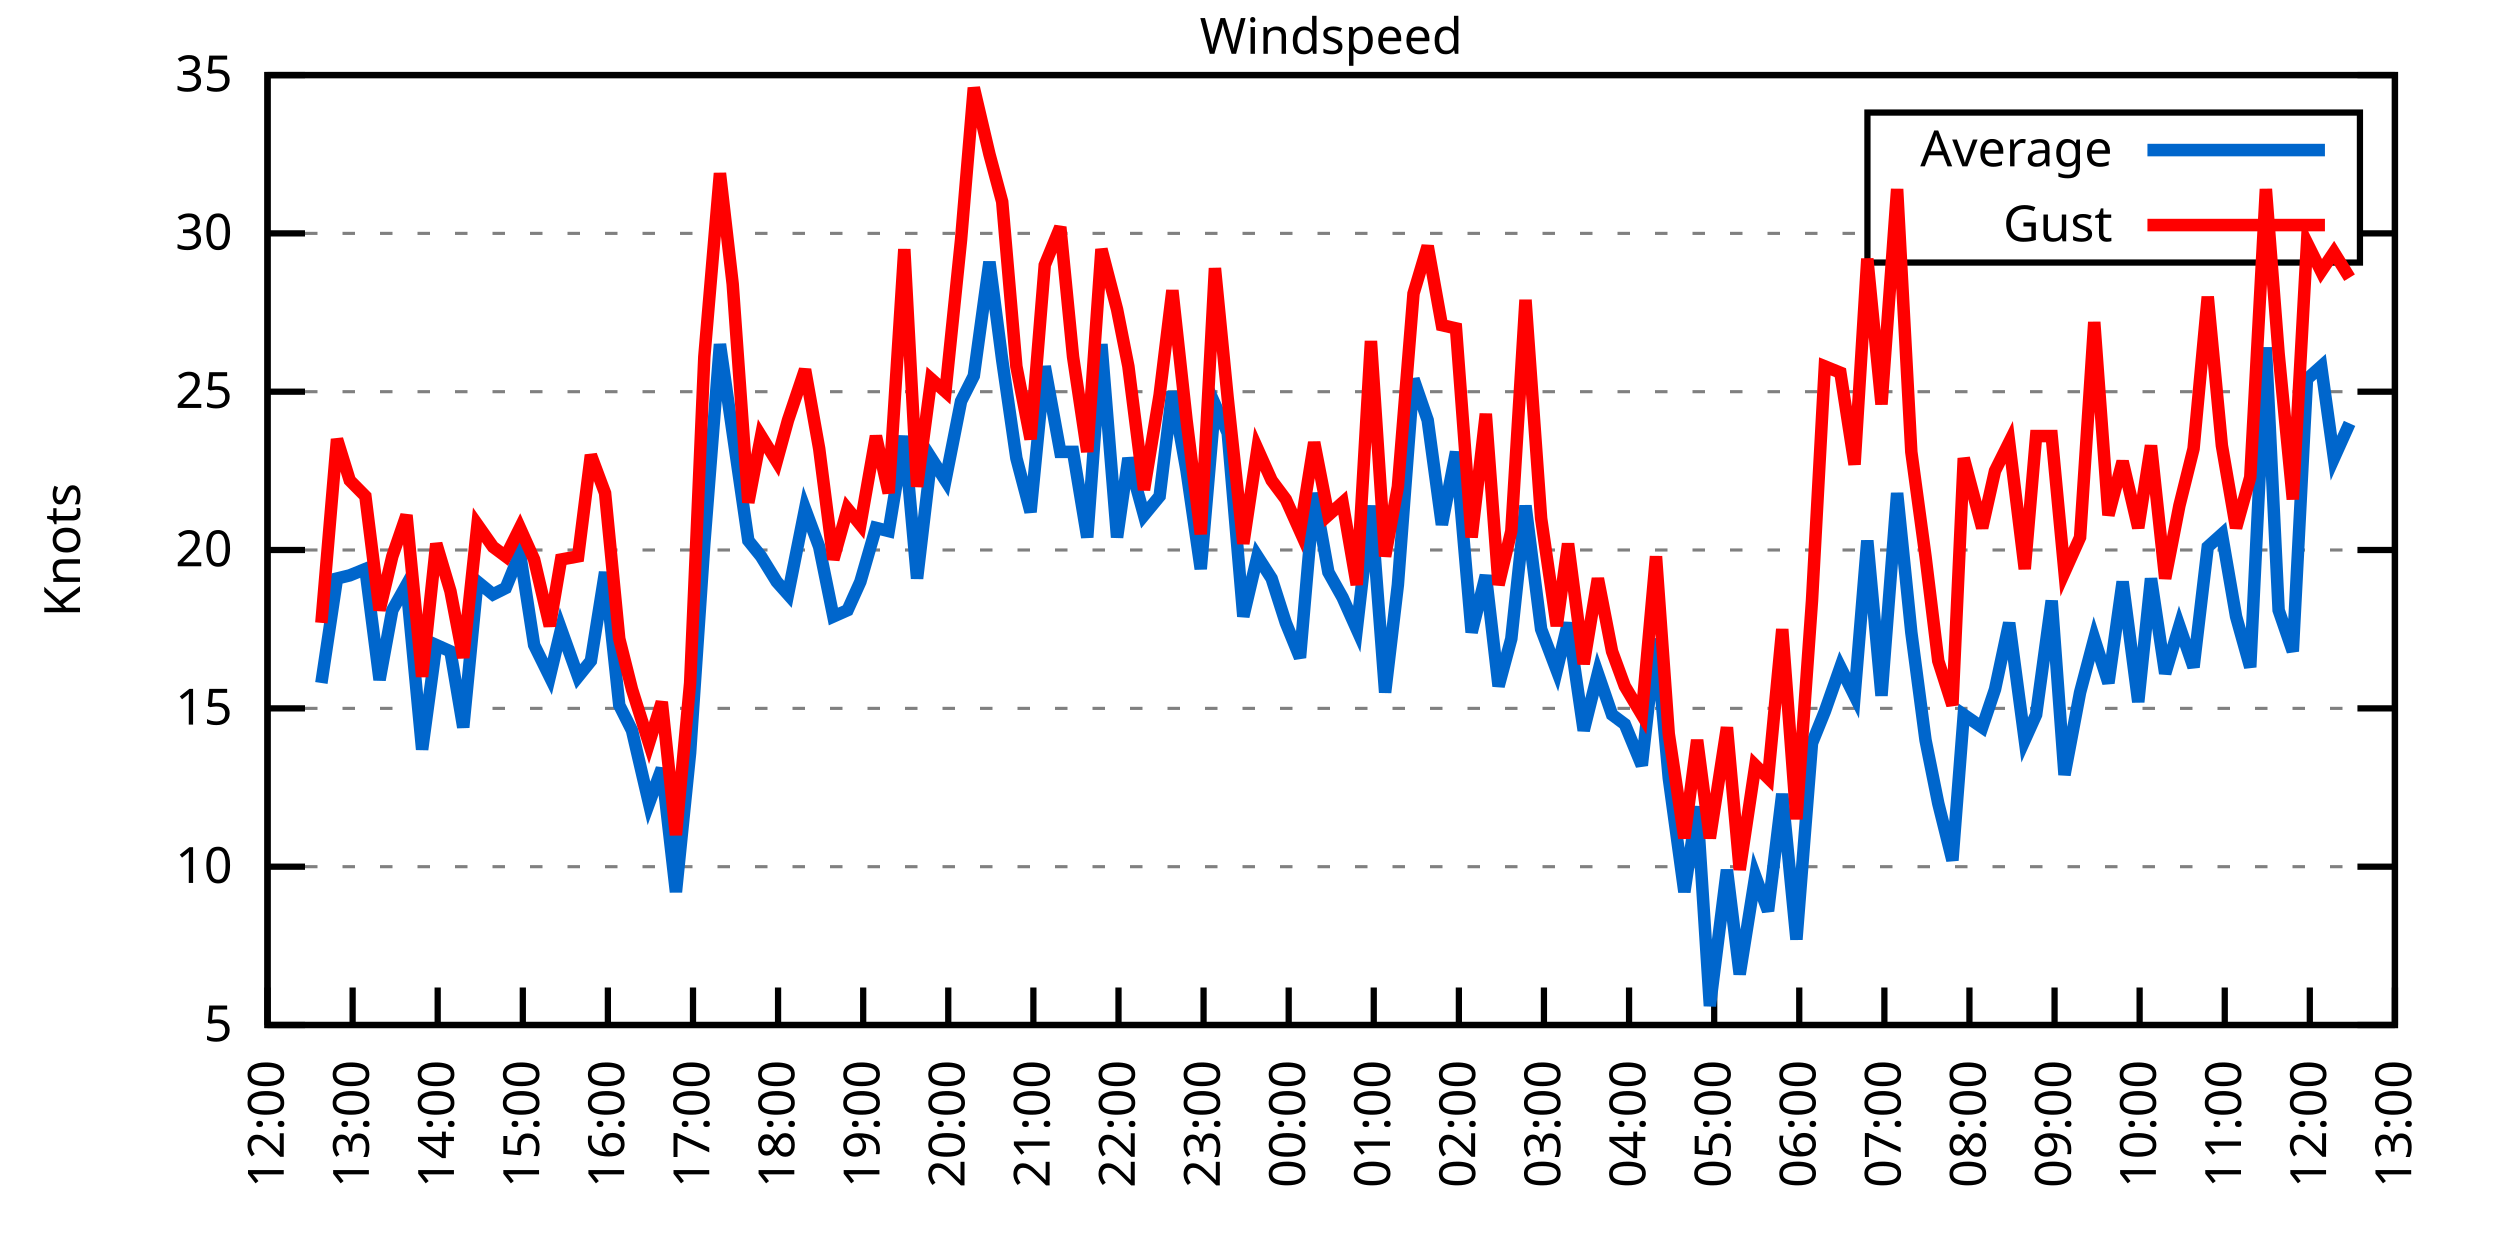
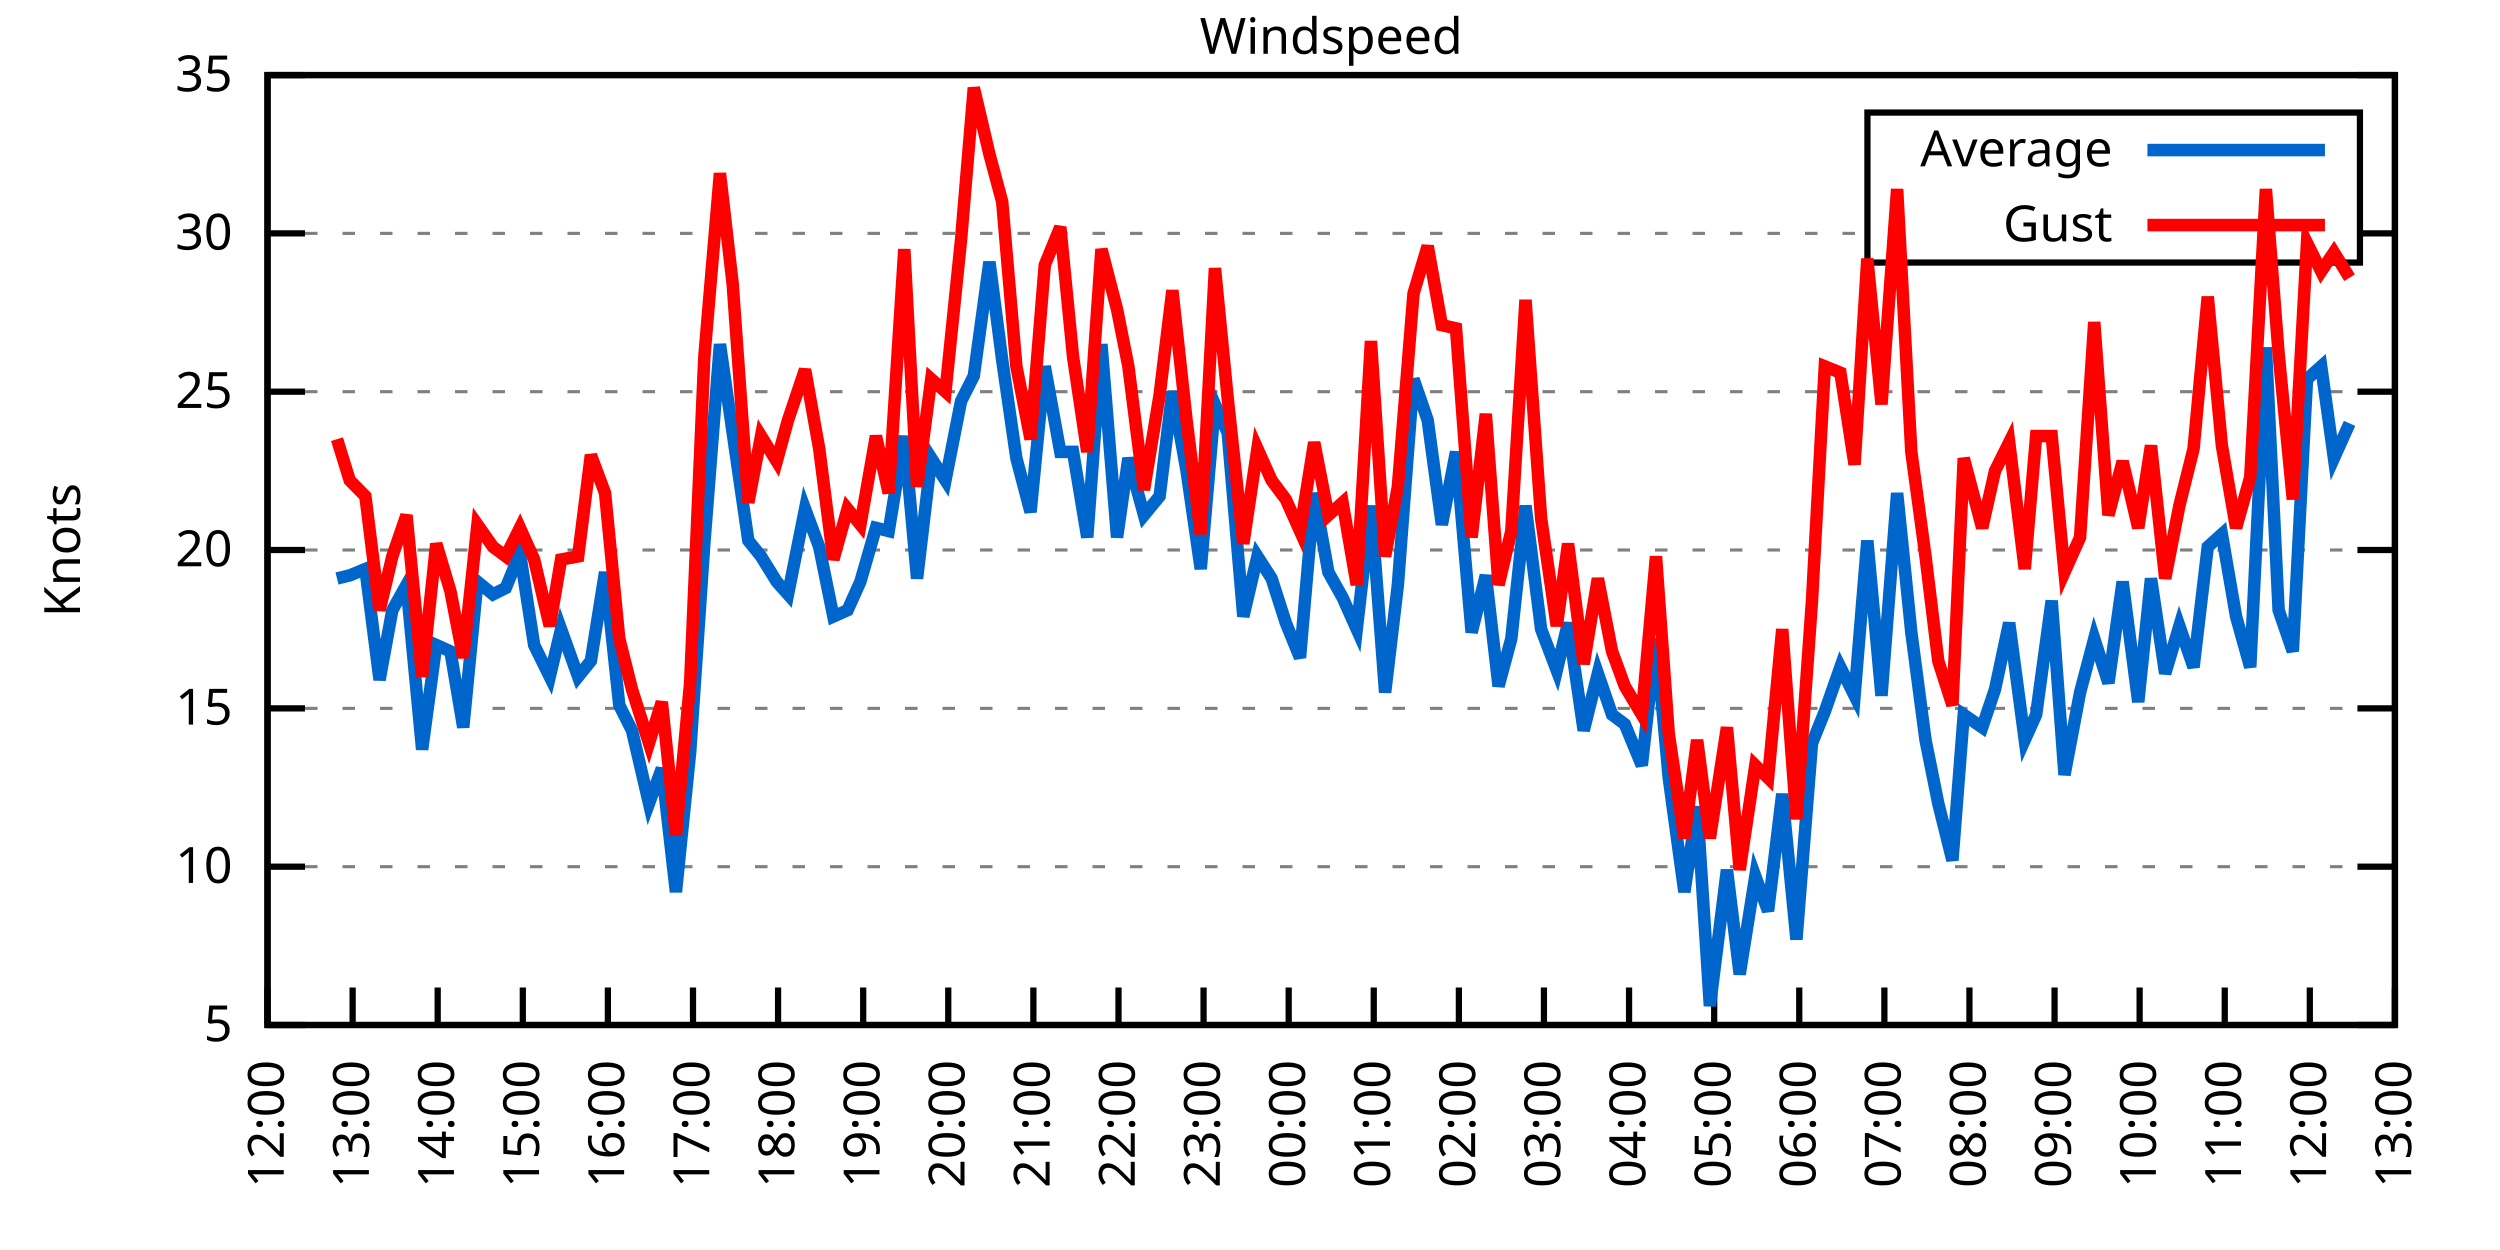
<svg xmlns="http://www.w3.org/2000/svg" xmlns:xlink="http://www.w3.org/1999/xlink" width="400" height="200" viewBox="0 0 400 200">
  <g id="gnuplot_canvas">
    <rect x="0" y="0" width="400" height="200" fill="none" />
    <defs>
      <circle id="gpDot" r="0.5" stroke-width="0.5" stroke="currentColor" />
      <path id="gpPt0" stroke-width="0.333" stroke="currentColor" d="M-1,0 h2 M0,-1 v2" />
      <path id="gpPt1" stroke-width="0.333" stroke="currentColor" d="M-1,-1 L1,1 M1,-1 L-1,1" />
      <path id="gpPt2" stroke-width="0.333" stroke="currentColor" d="M-1,0 L1,0 M0,-1 L0,1 M-1,-1 L1,1 M-1,1 L1,-1" />
      <rect id="gpPt3" stroke-width="0.333" stroke="currentColor" x="-1" y="-1" width="2" height="2" />
      <rect id="gpPt4" stroke-width="0.333" stroke="currentColor" fill="currentColor" x="-1" y="-1" width="2" height="2" />
      <circle id="gpPt5" stroke-width="0.333" stroke="currentColor" cx="0" cy="0" r="1" />
      <use xlink:href="#gpPt5" id="gpPt6" fill="currentColor" stroke="none" />
      <path id="gpPt7" stroke-width="0.333" stroke="currentColor" d="M0,-1.33 L-1.33,0.67 L1.33,0.67 z" />
      <use xlink:href="#gpPt7" id="gpPt8" fill="currentColor" stroke="none" />
      <use xlink:href="#gpPt7" id="gpPt9" stroke="currentColor" transform="rotate(180)" />
      <use xlink:href="#gpPt9" id="gpPt10" fill="currentColor" stroke="none" />
      <use xlink:href="#gpPt3" id="gpPt11" stroke="currentColor" transform="rotate(45)" />
      <use xlink:href="#gpPt11" id="gpPt12" fill="currentColor" stroke="none" />
      <path id="gpPt13" stroke-width="0.333" stroke="currentColor" d="M0,1.330 L1.265,0.411 L0.782,-1.067 L-0.782,-1.076 L-1.265,0.411 z" />
      <use xlink:href="#gpPt13" id="gpPt14" fill="currentColor" stroke="none" />
      <filter id="textbox" filterUnits="objectBoundingBox" x="0" y="0" height="1" width="1">
        <feFlood flood-color="white" flood-opacity="1" result="bgnd" />
        <feComposite in="SourceGraphic" in2="bgnd" operator="atop" />
      </filter>
      <filter id="greybox" filterUnits="objectBoundingBox" x="0" y="0" height="1" width="1">
        <feFlood flood-color="lightgrey" flood-opacity="1" result="grey" />
        <feComposite in="SourceGraphic" in2="grey" operator="atop" />
      </filter>
    </defs>
    <g fill="none" color="white" stroke="currentColor" stroke-width="1.00" stroke-linecap="butt" stroke-linejoin="miter">
</g>
    <g fill="none" color="black" stroke="currentColor" stroke-width="1.00" stroke-linecap="butt" stroke-linejoin="miter">
      <g stroke="none" shape-rendering="crispEdges">
        <polygon fill="rgb(255, 255, 255)" points="42.80,164.00 383.18,164.00 383.18,12.02 42.80,12.02 " />
      </g>
    </g>
    <g fill="none" color="black" stroke="currentColor" stroke-width="1.00" stroke-linecap="butt" stroke-linejoin="miter">
</g>
    <g fill="none" color="black" stroke="black" stroke-width="0.50" stroke-linecap="butt" stroke-linejoin="miter">
</g>
    <g fill="none" color="gray" stroke="currentColor" stroke-width="0.50" stroke-linecap="butt" stroke-linejoin="miter">
      <path stroke="gray" stroke-dasharray="2,4" class="gridline" d="M42.80,164.00 L383.19,164.00  " />
    </g>
    <g fill="none" color="gray" stroke="gray" stroke-width="1.00" stroke-linecap="butt" stroke-linejoin="miter">
</g>
    <g fill="none" color="black" stroke="currentColor" stroke-width="1.00" stroke-linecap="butt" stroke-linejoin="miter">
      <path stroke="black" d="M42.80,164.00 L48.80,164.00 M383.19,164.00 L377.19,164.00  " />
      <g transform="translate(37.20,166.60)" stroke="none" fill="black" font-family="Sans" font-size="8.00" text-anchor="end">
        <text>
          <tspan font-family="Sans"> 5</tspan>
        </text>
      </g>
    </g>
    <g fill="none" color="black" stroke="currentColor" stroke-width="1.00" stroke-linecap="butt" stroke-linejoin="miter">
</g>
    <g fill="none" color="black" stroke="black" stroke-width="0.50" stroke-linecap="butt" stroke-linejoin="miter">
</g>
    <g fill="none" color="gray" stroke="currentColor" stroke-width="0.50" stroke-linecap="butt" stroke-linejoin="miter">
      <path stroke="gray" stroke-dasharray="2,4" class="gridline" d="M42.80,138.67 L383.19,138.67  " />
    </g>
    <g fill="none" color="gray" stroke="gray" stroke-width="1.00" stroke-linecap="butt" stroke-linejoin="miter">
</g>
    <g fill="none" color="black" stroke="currentColor" stroke-width="1.00" stroke-linecap="butt" stroke-linejoin="miter">
      <path stroke="black" d="M42.80,138.67 L48.80,138.67 M383.19,138.67 L377.19,138.67  " />
      <g transform="translate(37.20,141.27)" stroke="none" fill="black" font-family="Sans" font-size="8.00" text-anchor="end">
        <text>
          <tspan font-family="Sans"> 10</tspan>
        </text>
      </g>
    </g>
    <g fill="none" color="black" stroke="currentColor" stroke-width="1.00" stroke-linecap="butt" stroke-linejoin="miter">
</g>
    <g fill="none" color="black" stroke="black" stroke-width="0.50" stroke-linecap="butt" stroke-linejoin="miter">
</g>
    <g fill="none" color="gray" stroke="currentColor" stroke-width="0.50" stroke-linecap="butt" stroke-linejoin="miter">
      <path stroke="gray" stroke-dasharray="2,4" class="gridline" d="M42.80,113.34 L383.19,113.34  " />
    </g>
    <g fill="none" color="gray" stroke="gray" stroke-width="1.00" stroke-linecap="butt" stroke-linejoin="miter">
</g>
    <g fill="none" color="black" stroke="currentColor" stroke-width="1.00" stroke-linecap="butt" stroke-linejoin="miter">
      <path stroke="black" d="M42.80,113.34 L48.80,113.34 M383.19,113.34 L377.19,113.34  " />
      <g transform="translate(37.20,115.94)" stroke="none" fill="black" font-family="Sans" font-size="8.00" text-anchor="end">
        <text>
          <tspan font-family="Sans"> 15</tspan>
        </text>
      </g>
    </g>
    <g fill="none" color="black" stroke="currentColor" stroke-width="1.00" stroke-linecap="butt" stroke-linejoin="miter">
</g>
    <g fill="none" color="black" stroke="black" stroke-width="0.50" stroke-linecap="butt" stroke-linejoin="miter">
</g>
    <g fill="none" color="gray" stroke="currentColor" stroke-width="0.50" stroke-linecap="butt" stroke-linejoin="miter">
      <path stroke="gray" stroke-dasharray="2,4" class="gridline" d="M42.80,88.00 L383.19,88.00  " />
    </g>
    <g fill="none" color="gray" stroke="gray" stroke-width="1.00" stroke-linecap="butt" stroke-linejoin="miter">
</g>
    <g fill="none" color="black" stroke="currentColor" stroke-width="1.00" stroke-linecap="butt" stroke-linejoin="miter">
      <path stroke="black" d="M42.80,88.00 L48.80,88.00 M383.19,88.00 L377.19,88.00  " />
      <g transform="translate(37.20,90.60)" stroke="none" fill="black" font-family="Sans" font-size="8.00" text-anchor="end">
        <text>
          <tspan font-family="Sans"> 20</tspan>
        </text>
      </g>
    </g>
    <g fill="none" color="black" stroke="currentColor" stroke-width="1.00" stroke-linecap="butt" stroke-linejoin="miter">
</g>
    <g fill="none" color="black" stroke="black" stroke-width="0.50" stroke-linecap="butt" stroke-linejoin="miter">
</g>
    <g fill="none" color="gray" stroke="currentColor" stroke-width="0.50" stroke-linecap="butt" stroke-linejoin="miter">
      <path stroke="gray" stroke-dasharray="2,4" class="gridline" d="M42.80,62.67 L383.19,62.67  " />
    </g>
    <g fill="none" color="gray" stroke="gray" stroke-width="1.00" stroke-linecap="butt" stroke-linejoin="miter">
</g>
    <g fill="none" color="black" stroke="currentColor" stroke-width="1.00" stroke-linecap="butt" stroke-linejoin="miter">
      <path stroke="black" d="M42.80,62.67 L48.80,62.67 M383.19,62.67 L377.19,62.67  " />
      <g transform="translate(37.20,65.27)" stroke="none" fill="black" font-family="Sans" font-size="8.00" text-anchor="end">
        <text>
          <tspan font-family="Sans"> 25</tspan>
        </text>
      </g>
    </g>
    <g fill="none" color="black" stroke="currentColor" stroke-width="1.00" stroke-linecap="butt" stroke-linejoin="miter">
</g>
    <g fill="none" color="black" stroke="black" stroke-width="0.50" stroke-linecap="butt" stroke-linejoin="miter">
</g>
    <g fill="none" color="gray" stroke="currentColor" stroke-width="0.50" stroke-linecap="butt" stroke-linejoin="miter">
      <path stroke="gray" stroke-dasharray="2,4" class="gridline" d="M42.80,37.34 L298.79,37.34 M377.59,37.34 L383.19,37.34  " />
    </g>
    <g fill="none" color="gray" stroke="gray" stroke-width="1.00" stroke-linecap="butt" stroke-linejoin="miter">
</g>
    <g fill="none" color="black" stroke="currentColor" stroke-width="1.00" stroke-linecap="butt" stroke-linejoin="miter">
      <path stroke="black" d="M42.80,37.34 L48.80,37.34 M383.19,37.34 L377.19,37.34  " />
      <g transform="translate(37.20,39.94)" stroke="none" fill="black" font-family="Sans" font-size="8.00" text-anchor="end">
        <text>
          <tspan font-family="Sans"> 30</tspan>
        </text>
      </g>
    </g>
    <g fill="none" color="black" stroke="currentColor" stroke-width="1.00" stroke-linecap="butt" stroke-linejoin="miter">
</g>
    <g fill="none" color="black" stroke="black" stroke-width="0.50" stroke-linecap="butt" stroke-linejoin="miter">
</g>
    <g fill="none" color="gray" stroke="currentColor" stroke-width="0.50" stroke-linecap="butt" stroke-linejoin="miter">
      <path stroke="gray" stroke-dasharray="2,4" class="gridline" d="M42.80,12.01 L383.19,12.01  " />
    </g>
    <g fill="none" color="gray" stroke="gray" stroke-width="1.00" stroke-linecap="butt" stroke-linejoin="miter">
</g>
    <g fill="none" color="black" stroke="currentColor" stroke-width="1.00" stroke-linecap="butt" stroke-linejoin="miter">
      <path stroke="black" d="M42.80,12.01 L48.80,12.01 M383.19,12.01 L377.19,12.01  " />
      <g transform="translate(37.20,14.61)" stroke="none" fill="black" font-family="Sans" font-size="8.00" text-anchor="end">
        <text>
          <tspan font-family="Sans"> 35</tspan>
        </text>
      </g>
    </g>
    <g fill="none" color="black" stroke="currentColor" stroke-width="1.00" stroke-linecap="butt" stroke-linejoin="miter">
      <path stroke="black" d="M42.80,164.00 L42.80,158.00  " />
      <g transform="translate(45.40,169.60) rotate(270.00)" stroke="none" fill="black" font-family="Sans" font-size="8.00" text-anchor="end">
        <text>
          <tspan font-family="Sans">12:00</tspan>
        </text>
      </g>
    </g>
    <g fill="none" color="black" stroke="currentColor" stroke-width="1.00" stroke-linecap="butt" stroke-linejoin="miter">
      <path stroke="black" d="M56.42,164.00 L56.42,158.00  " />
      <g transform="translate(59.02,169.60) rotate(270.00)" stroke="none" fill="black" font-family="Sans" font-size="8.00" text-anchor="end">
        <text>
          <tspan font-family="Sans">13:00</tspan>
        </text>
      </g>
    </g>
    <g fill="none" color="black" stroke="currentColor" stroke-width="1.00" stroke-linecap="butt" stroke-linejoin="miter">
      <path stroke="black" d="M70.03,164.00 L70.03,158.00  " />
      <g transform="translate(72.63,169.60) rotate(270.00)" stroke="none" fill="black" font-family="Sans" font-size="8.00" text-anchor="end">
        <text>
          <tspan font-family="Sans">14:00</tspan>
        </text>
      </g>
    </g>
    <g fill="none" color="black" stroke="currentColor" stroke-width="1.00" stroke-linecap="butt" stroke-linejoin="miter">
      <path stroke="black" d="M83.65,164.00 L83.65,158.00  " />
      <g transform="translate(86.25,169.60) rotate(270.00)" stroke="none" fill="black" font-family="Sans" font-size="8.00" text-anchor="end">
        <text>
          <tspan font-family="Sans">15:00</tspan>
        </text>
      </g>
    </g>
    <g fill="none" color="black" stroke="currentColor" stroke-width="1.00" stroke-linecap="butt" stroke-linejoin="miter">
      <path stroke="black" d="M97.26,164.00 L97.26,158.00  " />
      <g transform="translate(99.86,169.60) rotate(270.00)" stroke="none" fill="black" font-family="Sans" font-size="8.00" text-anchor="end">
        <text>
          <tspan font-family="Sans">16:00</tspan>
        </text>
      </g>
    </g>
    <g fill="none" color="black" stroke="currentColor" stroke-width="1.00" stroke-linecap="butt" stroke-linejoin="miter">
      <path stroke="black" d="M110.88,164.00 L110.88,158.00  " />
      <g transform="translate(113.48,169.60) rotate(270.00)" stroke="none" fill="black" font-family="Sans" font-size="8.00" text-anchor="end">
        <text>
          <tspan font-family="Sans">17:00</tspan>
        </text>
      </g>
    </g>
    <g fill="none" color="black" stroke="currentColor" stroke-width="1.00" stroke-linecap="butt" stroke-linejoin="miter">
      <path stroke="black" d="M124.49,164.00 L124.49,158.00  " />
      <g transform="translate(127.09,169.60) rotate(270.00)" stroke="none" fill="black" font-family="Sans" font-size="8.00" text-anchor="end">
        <text>
          <tspan font-family="Sans">18:00</tspan>
        </text>
      </g>
    </g>
    <g fill="none" color="black" stroke="currentColor" stroke-width="1.00" stroke-linecap="butt" stroke-linejoin="miter">
      <path stroke="black" d="M138.11,164.00 L138.11,158.00  " />
      <g transform="translate(140.71,169.60) rotate(270.00)" stroke="none" fill="black" font-family="Sans" font-size="8.00" text-anchor="end">
        <text>
          <tspan font-family="Sans">19:00</tspan>
        </text>
      </g>
    </g>
    <g fill="none" color="black" stroke="currentColor" stroke-width="1.00" stroke-linecap="butt" stroke-linejoin="miter">
      <path stroke="black" d="M151.72,164.00 L151.72,158.00  " />
      <g transform="translate(154.32,169.60) rotate(270.00)" stroke="none" fill="black" font-family="Sans" font-size="8.00" text-anchor="end">
        <text>
          <tspan font-family="Sans">20:00</tspan>
        </text>
      </g>
    </g>
    <g fill="none" color="black" stroke="currentColor" stroke-width="1.00" stroke-linecap="butt" stroke-linejoin="miter">
      <path stroke="black" d="M165.34,164.00 L165.34,158.00  " />
      <g transform="translate(167.94,169.60) rotate(270.00)" stroke="none" fill="black" font-family="Sans" font-size="8.00" text-anchor="end">
        <text>
          <tspan font-family="Sans">21:00</tspan>
        </text>
      </g>
    </g>
    <g fill="none" color="black" stroke="currentColor" stroke-width="1.00" stroke-linecap="butt" stroke-linejoin="miter">
      <path stroke="black" d="M178.96,164.00 L178.96,158.00  " />
      <g transform="translate(181.56,169.60) rotate(270.00)" stroke="none" fill="black" font-family="Sans" font-size="8.00" text-anchor="end">
        <text>
          <tspan font-family="Sans">22:00</tspan>
        </text>
      </g>
    </g>
    <g fill="none" color="black" stroke="currentColor" stroke-width="1.00" stroke-linecap="butt" stroke-linejoin="miter">
      <path stroke="black" d="M192.57,164.00 L192.57,158.00  " />
      <g transform="translate(195.17,169.60) rotate(270.00)" stroke="none" fill="black" font-family="Sans" font-size="8.00" text-anchor="end">
        <text>
          <tspan font-family="Sans">23:00</tspan>
        </text>
      </g>
    </g>
    <g fill="none" color="black" stroke="currentColor" stroke-width="1.00" stroke-linecap="butt" stroke-linejoin="miter">
      <path stroke="black" d="M206.19,164.00 L206.19,158.00  " />
      <g transform="translate(208.79,169.60) rotate(270.00)" stroke="none" fill="black" font-family="Sans" font-size="8.00" text-anchor="end">
        <text>
          <tspan font-family="Sans">00:00</tspan>
        </text>
      </g>
    </g>
    <g fill="none" color="black" stroke="currentColor" stroke-width="1.00" stroke-linecap="butt" stroke-linejoin="miter">
      <path stroke="black" d="M219.80,164.00 L219.80,158.00  " />
      <g transform="translate(222.40,169.60) rotate(270.00)" stroke="none" fill="black" font-family="Sans" font-size="8.00" text-anchor="end">
        <text>
          <tspan font-family="Sans">01:00</tspan>
        </text>
      </g>
    </g>
    <g fill="none" color="black" stroke="currentColor" stroke-width="1.00" stroke-linecap="butt" stroke-linejoin="miter">
      <path stroke="black" d="M233.42,164.00 L233.42,158.00  " />
      <g transform="translate(236.02,169.60) rotate(270.00)" stroke="none" fill="black" font-family="Sans" font-size="8.00" text-anchor="end">
        <text>
          <tspan font-family="Sans">02:00</tspan>
        </text>
      </g>
    </g>
    <g fill="none" color="black" stroke="currentColor" stroke-width="1.00" stroke-linecap="butt" stroke-linejoin="miter">
      <path stroke="black" d="M247.03,164.00 L247.03,158.00  " />
      <g transform="translate(249.63,169.60) rotate(270.00)" stroke="none" fill="black" font-family="Sans" font-size="8.00" text-anchor="end">
        <text>
          <tspan font-family="Sans">03:00</tspan>
        </text>
      </g>
    </g>
    <g fill="none" color="black" stroke="currentColor" stroke-width="1.00" stroke-linecap="butt" stroke-linejoin="miter">
      <path stroke="black" d="M260.65,164.00 L260.65,158.00  " />
      <g transform="translate(263.25,169.60) rotate(270.00)" stroke="none" fill="black" font-family="Sans" font-size="8.00" text-anchor="end">
        <text>
          <tspan font-family="Sans">04:00</tspan>
        </text>
      </g>
    </g>
    <g fill="none" color="black" stroke="currentColor" stroke-width="1.00" stroke-linecap="butt" stroke-linejoin="miter">
      <path stroke="black" d="M274.27,164.00 L274.27,158.00  " />
      <g transform="translate(276.87,169.60) rotate(270.00)" stroke="none" fill="black" font-family="Sans" font-size="8.00" text-anchor="end">
        <text>
          <tspan font-family="Sans">05:00</tspan>
        </text>
      </g>
    </g>
    <g fill="none" color="black" stroke="currentColor" stroke-width="1.00" stroke-linecap="butt" stroke-linejoin="miter">
      <path stroke="black" d="M287.88,164.00 L287.88,158.00  " />
      <g transform="translate(290.48,169.60) rotate(270.00)" stroke="none" fill="black" font-family="Sans" font-size="8.00" text-anchor="end">
        <text>
          <tspan font-family="Sans">06:00</tspan>
        </text>
      </g>
    </g>
    <g fill="none" color="black" stroke="currentColor" stroke-width="1.00" stroke-linecap="butt" stroke-linejoin="miter">
      <path stroke="black" d="M301.50,164.00 L301.50,158.00  " />
      <g transform="translate(304.10,169.60) rotate(270.00)" stroke="none" fill="black" font-family="Sans" font-size="8.00" text-anchor="end">
        <text>
          <tspan font-family="Sans">07:00</tspan>
        </text>
      </g>
    </g>
    <g fill="none" color="black" stroke="currentColor" stroke-width="1.00" stroke-linecap="butt" stroke-linejoin="miter">
      <path stroke="black" d="M315.11,164.00 L315.11,158.00  " />
      <g transform="translate(317.71,169.60) rotate(270.00)" stroke="none" fill="black" font-family="Sans" font-size="8.00" text-anchor="end">
        <text>
          <tspan font-family="Sans">08:00</tspan>
        </text>
      </g>
    </g>
    <g fill="none" color="black" stroke="currentColor" stroke-width="1.00" stroke-linecap="butt" stroke-linejoin="miter">
      <path stroke="black" d="M328.73,164.00 L328.73,158.00  " />
      <g transform="translate(331.33,169.60) rotate(270.00)" stroke="none" fill="black" font-family="Sans" font-size="8.00" text-anchor="end">
        <text>
          <tspan font-family="Sans">09:00</tspan>
        </text>
      </g>
    </g>
    <g fill="none" color="black" stroke="currentColor" stroke-width="1.00" stroke-linecap="butt" stroke-linejoin="miter">
      <path stroke="black" d="M342.34,164.00 L342.34,158.00  " />
      <g transform="translate(344.94,169.60) rotate(270.00)" stroke="none" fill="black" font-family="Sans" font-size="8.00" text-anchor="end">
        <text>
          <tspan font-family="Sans">10:00</tspan>
        </text>
      </g>
    </g>
    <g fill="none" color="black" stroke="currentColor" stroke-width="1.00" stroke-linecap="butt" stroke-linejoin="miter">
      <path stroke="black" d="M355.96,164.00 L355.96,158.00  " />
      <g transform="translate(358.56,169.60) rotate(270.00)" stroke="none" fill="black" font-family="Sans" font-size="8.00" text-anchor="end">
        <text>
          <tspan font-family="Sans">11:00</tspan>
        </text>
      </g>
    </g>
    <g fill="none" color="black" stroke="currentColor" stroke-width="1.00" stroke-linecap="butt" stroke-linejoin="miter">
      <path stroke="black" d="M369.57,164.00 L369.57,158.00  " />
      <g transform="translate(372.17,169.60) rotate(270.00)" stroke="none" fill="black" font-family="Sans" font-size="8.00" text-anchor="end">
        <text>
          <tspan font-family="Sans">12:00</tspan>
        </text>
      </g>
    </g>
    <g fill="none" color="black" stroke="currentColor" stroke-width="1.00" stroke-linecap="butt" stroke-linejoin="miter">
      <path stroke="black" d="M383.19,164.00 L383.19,158.00  " />
      <g transform="translate(385.79,169.60) rotate(270.00)" stroke="none" fill="black" font-family="Sans" font-size="8.00" text-anchor="end">
        <text>
          <tspan font-family="Sans">13:00</tspan>
        </text>
      </g>
    </g>
    <g fill="none" color="black" stroke="currentColor" stroke-width="1.00" stroke-linecap="butt" stroke-linejoin="miter">
</g>
    <g fill="none" color="black" stroke="currentColor" stroke-width="1.00" stroke-linecap="butt" stroke-linejoin="miter">
      <path stroke="black" d="M42.80,12.01 L42.80,164.00 L383.19,164.00 L383.19,12.01 L42.80,12.01 Z  " />
    </g>
    <g fill="none" color="black" stroke="currentColor" stroke-width="1.00" stroke-linecap="butt" stroke-linejoin="miter">
</g>
    <g fill="none" color="black" stroke="currentColor" stroke-width="1.00" stroke-linecap="butt" stroke-linejoin="miter">
      <path stroke="black" d="M298.79,42.01 L298.79,18.01 L377.59,18.01 L377.59,42.01 L298.79,42.01 Z  " />
    </g>
    <g id="Windspeed_plot_1">
      <g fill="none" color="white" stroke="black" stroke-width="2.00" stroke-linecap="butt" stroke-linejoin="miter">
</g>
      <g fill="none" color="black" stroke="currentColor" stroke-width="2.00" stroke-linecap="butt" stroke-linejoin="miter">
        <g transform="translate(337.99,26.61)" stroke="none" fill="black" font-family="Sans" font-size="8.00" text-anchor="end">
          <text>
            <tspan font-family="Sans">Average</tspan>
          </text>
        </g>
      </g>
      <g fill="none" color="black" stroke="currentColor" stroke-width="2.00" stroke-linecap="butt" stroke-linejoin="miter">
-         <path stroke="rgb(  0, 102, 204)" d="M343.59,24.01 L371.99,24.01 M51.42,109.28 L53.92,92.56 L55.96,92.06 L58.46,91.04 L60.73,108.78 L62.77,97.63   L65.04,93.58 L67.54,119.92 L69.80,103.20 L72.07,104.22 L74.12,116.38 L76.39,93.07 L78.88,95.10 L80.92,94.08   L83.19,88.51 L85.46,103.20 L87.96,108.27 L89.77,100.67 L92.50,108.27 L94.54,105.74 L96.81,91.55 L99.08,112.83   L101.12,116.88 L103.84,128.54 L105.89,122.96 L108.15,142.72 L110.42,120.43 L112.69,86.99 L115.19,55.07 L117.23,69.26   L119.73,86.49 L121.77,89.02 L124.27,93.07 L126.08,95.10 L128.81,81.42 L131.07,87.50 L133.34,98.64 L135.61,97.63   L137.66,93.07 L140.15,84.46 L142.19,84.97 L144.69,69.77 L146.73,92.56 L149.00,73.31 L151.27,76.86 L153.77,64.19   L155.81,60.14 L158.31,41.90 L160.35,57.61 L162.62,73.31 L164.89,81.93 L167.16,58.62 L169.65,72.30 L171.69,72.30   L173.96,85.98 L176.23,55.07 L178.73,85.98 L180.54,73.31 L183.04,82.43 L185.54,79.39 L187.58,62.67 L189.85,75.34   L192.12,91.04 L194.39,64.70 L196.43,69.26 L198.93,98.64 L201.19,89.02 L203.46,92.56 L205.73,99.66 L208.00,105.23   L210.27,78.89 L212.54,91.55 L214.81,95.60 L217.08,100.67 L219.35,80.91 L221.62,110.80 L223.66,93.58 L226.16,60.65   L228.43,67.23 L230.70,83.95 L232.96,72.30 L235.46,101.18 L237.73,92.06 L239.77,109.79 L241.81,102.19 L244.08,80.91   L246.58,100.67 L249.08,107.26 L250.89,99.66 L253.39,116.88 L255.66,107.76 L257.93,114.35 L259.97,115.87 L262.69,122.46   L264.96,102.19 L267.00,124.48 L269.50,142.72 L271.54,129.04 L273.58,160.96 L276.31,139.17 L278.35,155.89 L280.85,140.19   L282.89,145.76 L285.16,127.02 L287.43,150.32 L289.92,118.91 L291.97,113.84 L294.46,106.75 L296.73,111.31 L298.77,86.49   L301.04,111.31 L303.54,78.89 L305.81,101.18 L308.08,118.40 L310.12,128.54 L312.39,137.66 L314.20,114.35 L317.15,116.38   L319.20,110.30 L321.47,99.66 L323.96,118.40 L325.78,114.35 L328.27,96.11 L330.32,123.98 L332.81,110.80 L335.08,102.19   L337.35,109.28 L339.62,93.07 L342.12,112.32 L344.16,92.56 L346.43,107.76 L348.70,100.16 L350.97,106.75 L353.24,87.50   L355.50,85.47 L357.77,98.64 L360.04,106.75 L362.54,55.58 L364.58,97.63 L366.85,104.22 L369.12,60.65 L371.39,58.62   L373.43,73.31 L375.93,67.74  " />
+         <path stroke="rgb(  0, 102, 204)" d="M343.59,24.01 L371.99,24.01 M53.92,92.56 L55.96,92.06 L58.46,91.04 L60.73,108.78 L62.77,97.63 L65.04,93.58   L67.54,119.92 L69.80,103.20 L72.07,104.22 L74.12,116.38 L76.39,93.07 L78.88,95.10 L80.92,94.08 L83.19,88.51   L85.46,103.20 L87.96,108.27 L89.77,100.67 L92.50,108.27 L94.54,105.74 L96.81,91.55 L99.08,112.83 L101.12,116.88   L103.84,128.54 L105.89,122.96 L108.15,142.72 L110.42,120.43 L112.69,86.99 L115.19,55.07 L117.23,69.26 L119.73,86.49   L121.77,89.02 L124.27,93.07 L126.08,95.10 L128.81,81.42 L131.07,87.50 L133.34,98.64 L135.61,97.63 L137.66,93.07   L140.15,84.46 L142.19,84.97 L144.69,69.77 L146.73,92.56 L149.00,73.31 L151.27,76.86 L153.77,64.19 L155.81,60.14   L158.31,41.90 L160.35,57.61 L162.62,73.31 L164.89,81.93 L167.16,58.62 L169.65,72.30 L171.69,72.30 L173.96,85.98   L176.23,55.07 L178.73,85.98 L180.54,73.31 L183.04,82.43 L185.54,79.39 L187.58,62.67 L189.85,75.34 L192.12,91.04   L194.39,64.70 L196.43,69.26 L198.93,98.64 L201.19,89.02 L203.46,92.56 L205.73,99.66 L208.00,105.23 L210.27,78.89   L212.54,91.55 L214.81,95.60 L217.08,100.67 L219.35,80.91 L221.62,110.80 L223.66,93.58 L226.16,60.65 L228.43,67.23   L230.70,83.95 L232.96,72.30 L235.46,101.18 L237.73,92.06 L239.77,109.79 L241.81,102.19 L244.08,80.91 L246.58,100.67   L249.08,107.26 L250.89,99.66 L253.39,116.88 L255.66,107.76 L257.93,114.35 L259.97,115.87 L262.69,122.46 L264.96,102.19   L267.00,124.48 L269.50,142.72 L271.54,129.04 L273.58,160.96 L276.31,139.17 L278.35,155.89 L280.85,140.19 L282.89,145.76   L285.16,127.02 L287.43,150.32 L289.92,118.91 L291.97,113.84 L294.46,106.75 L296.73,111.31 L298.77,86.49 L301.04,111.31   L303.54,78.89 L305.81,101.18 L308.08,118.40 L310.12,128.54 L312.39,137.66 L314.20,114.35 L317.15,116.38 L319.20,110.30   L321.47,99.66 L323.96,118.40 L325.78,114.35 L328.27,96.11 L330.32,123.98 L332.81,110.80 L335.08,102.19 L337.35,109.28   L339.62,93.07 L342.12,112.32 L344.16,92.56 L346.43,107.76 L348.70,100.16 L350.97,106.75 L353.24,87.50 L355.50,85.47   L357.77,98.64 L360.04,106.75 L362.54,55.58 L364.58,97.63 L366.85,104.22 L369.12,60.65 L371.39,58.62 L373.43,73.31   L375.93,67.74  " />
      </g>
    </g>
    <g id="Windspeed_plot_2">
      <g fill="none" color="black" stroke="currentColor" stroke-width="2.00" stroke-linecap="butt" stroke-linejoin="miter">
        <g transform="translate(337.99,38.61)" stroke="none" fill="black" font-family="Sans" font-size="8.00" text-anchor="end">
          <text>
            <tspan font-family="Sans">Gust</tspan>
          </text>
        </g>
      </g>
      <g fill="none" color="black" stroke="currentColor" stroke-width="2.00" stroke-linecap="butt" stroke-linejoin="miter">
-         <path stroke="rgb(255,   0,   0)" d="M343.59,36.01 L371.99,36.01 M51.42,99.66 L53.92,70.27 L55.96,76.86 L58.46,79.39 L60.73,97.63 L62.77,89.02   L65.04,82.43 L67.54,108.27 L69.80,86.99 L72.07,94.59 L74.12,105.23 L76.39,83.95 L78.88,87.50 L80.92,89.02   L83.19,84.46 L85.46,89.52 L87.96,100.16 L89.77,89.52 L92.50,89.02 L94.54,72.81 L96.81,78.89 L99.08,102.19   L101.12,110.30 L103.84,118.91 L105.89,112.32 L108.15,133.60 L110.42,109.28 L112.69,57.10 L115.19,27.72 L117.23,45.45   L119.73,80.41 L121.77,69.77 L124.27,73.82 L126.08,67.23 L128.81,59.13 L131.07,71.79 L133.34,89.52 L135.61,81.42   L137.66,83.95 L140.15,69.77 L142.19,78.89 L144.69,39.87 L146.73,77.87 L149.00,60.65 L151.27,62.67 L153.77,38.35   L155.81,14.04 L158.31,24.68 L160.35,32.28 L162.62,58.62 L164.89,70.27 L167.16,42.41 L169.65,36.33 L171.69,57.10   L173.96,72.30 L176.23,39.87 L178.73,49.50 L180.54,58.62 L183.04,78.38 L185.54,63.18 L187.58,46.46 L189.85,67.23   L192.12,85.47 L194.39,42.91 L196.43,63.69 L198.93,86.99 L201.19,71.79 L203.46,76.86 L205.73,79.90 L208.00,84.97   L210.27,70.78 L212.54,82.43 L214.81,80.41 L217.08,93.58 L219.35,54.57 L221.62,89.02 L223.66,77.87 L226.16,46.97   L228.43,39.37 L230.70,52.03 L232.96,52.54 L235.46,85.98 L237.73,66.22 L239.77,93.58 L241.81,84.97 L244.08,47.98   L246.58,82.94 L249.08,100.16 L250.89,86.99 L253.39,106.24 L255.66,92.56 L257.93,104.22 L259.97,109.79 L262.69,114.35   L264.96,89.02 L267.00,117.39 L269.50,134.11 L271.54,118.40 L273.58,134.11 L276.31,116.38 L278.35,139.17 L280.85,122.46   L282.89,124.48 L285.16,100.67 L287.43,131.07 L289.92,96.11 L291.97,58.62 L294.46,59.63 L296.73,74.33 L298.77,41.39   L301.04,64.70 L303.54,30.25 L305.81,72.30 L308.08,89.02 L310.12,105.74 L312.39,112.83 L314.20,73.31 L317.15,84.46   L319.20,75.34 L321.47,70.78 L323.96,91.04 L325.78,69.77 L328.27,69.77 L330.32,91.55 L332.81,85.98 L335.08,51.53   L337.35,82.43 L339.62,73.82 L342.12,84.46 L344.16,71.29 L346.43,92.56 L348.70,80.91 L350.97,71.79 L353.24,47.47   L355.50,71.29 L357.77,84.46 L360.04,76.35 L362.54,30.25 L364.58,56.59 L366.85,79.90 L369.12,38.86 L371.39,43.42   L373.43,40.38 L375.93,44.43  " />
+         <path stroke="rgb(255,   0,   0)" d="M343.59,36.01 L371.99,36.01 M53.92,70.27 L55.96,76.86 L58.46,79.39 L60.73,97.63 L62.77,89.02 L65.04,82.43   L67.54,108.27 L69.80,86.99 L72.07,94.59 L74.12,105.23 L76.39,83.95 L78.88,87.50 L80.92,89.02 L83.19,84.46   L85.46,89.52 L87.96,100.16 L89.77,89.52 L92.50,89.02 L94.54,72.81 L96.81,78.89 L99.08,102.19 L101.12,110.30   L103.84,118.91 L105.89,112.32 L108.15,133.60 L110.42,109.28 L112.69,57.10 L115.19,27.72 L117.23,45.45 L119.73,80.41   L121.77,69.77 L124.27,73.82 L126.08,67.23 L128.81,59.13 L131.07,71.79 L133.34,89.52 L135.61,81.42 L137.66,83.95   L140.15,69.77 L142.19,78.89 L144.69,39.87 L146.73,77.87 L149.00,60.65 L151.27,62.67 L153.77,38.35 L155.81,14.04   L158.31,24.68 L160.35,32.28 L162.62,58.62 L164.89,70.27 L167.16,42.41 L169.65,36.33 L171.69,57.10 L173.96,72.30   L176.23,39.87 L178.73,49.50 L180.54,58.62 L183.04,78.38 L185.54,63.18 L187.58,46.46 L189.85,67.23 L192.12,85.47   L194.39,42.91 L196.43,63.69 L198.93,86.99 L201.19,71.79 L203.46,76.86 L205.73,79.90 L208.00,84.97 L210.27,70.78   L212.54,82.43 L214.81,80.41 L217.08,93.58 L219.35,54.57 L221.62,89.02 L223.66,77.87 L226.16,46.97 L228.43,39.37   L230.70,52.03 L232.96,52.54 L235.46,85.98 L237.73,66.22 L239.77,93.58 L241.81,84.97 L244.08,47.98 L246.58,82.94   L249.08,100.16 L250.89,86.99 L253.39,106.24 L255.66,92.56 L257.93,104.22 L259.97,109.79 L262.69,114.35 L264.96,89.02   L267.00,117.39 L269.50,134.11 L271.54,118.40 L273.58,134.11 L276.31,116.38 L278.35,139.17 L280.85,122.46 L282.89,124.48   L285.16,100.67 L287.43,131.07 L289.92,96.11 L291.97,58.62 L294.46,59.63 L296.73,74.33 L298.77,41.39 L301.04,64.70   L303.54,30.25 L305.81,72.30 L308.08,89.02 L310.12,105.74 L312.39,112.83 L314.20,73.31 L317.15,84.46 L319.20,75.34   L321.47,70.78 L323.96,91.04 L325.78,69.77 L328.27,69.77 L330.32,91.55 L332.81,85.98 L335.08,51.53 L337.35,82.43   L339.62,73.82 L342.12,84.46 L344.16,71.29 L346.43,92.56 L348.70,80.91 L350.97,71.79 L353.24,47.47 L355.50,71.29   L357.77,84.46 L360.04,76.35 L362.54,30.25 L364.58,56.59 L366.85,79.90 L369.12,38.86 L371.39,43.42 L373.43,40.38   L375.93,44.43  " />
      </g>
    </g>
    <g fill="none" color="black" stroke="currentColor" stroke-width="2.00" stroke-linecap="butt" stroke-linejoin="miter">
</g>
    <g fill="none" color="black" stroke="black" stroke-width="1.00" stroke-linecap="butt" stroke-linejoin="miter">
</g>
    <g fill="none" color="black" stroke="currentColor" stroke-width="1.00" stroke-linecap="butt" stroke-linejoin="miter">
      <path stroke="black" d="M42.80,12.01 L42.80,164.00 L383.19,164.00 L383.19,12.01 L42.80,12.01 Z  " />
      <g transform="translate(12.80,88.01) rotate(270.00)" stroke="none" fill="black" font-family="Sans" font-size="8.00" text-anchor="middle">
        <text>
          <tspan font-family="Sans">Knots</tspan>
        </text>
      </g>
    </g>
    <g fill="none" color="black" stroke="currentColor" stroke-width="1.00" stroke-linecap="butt" stroke-linejoin="miter">
</g>
    <g fill="none" color="black" stroke="currentColor" stroke-width="1.00" stroke-linecap="butt" stroke-linejoin="miter">
      <g transform="translate(212.99,8.61)" stroke="none" fill="black" font-family="Sans" font-size="8.00" text-anchor="middle">
        <text>
          <tspan font-family="Sans">Windspeed</tspan>
        </text>
      </g>
    </g>
    <g fill="none" color="black" stroke="currentColor" stroke-width="1.00" stroke-linecap="butt" stroke-linejoin="miter">
</g>
  </g>
</svg>
